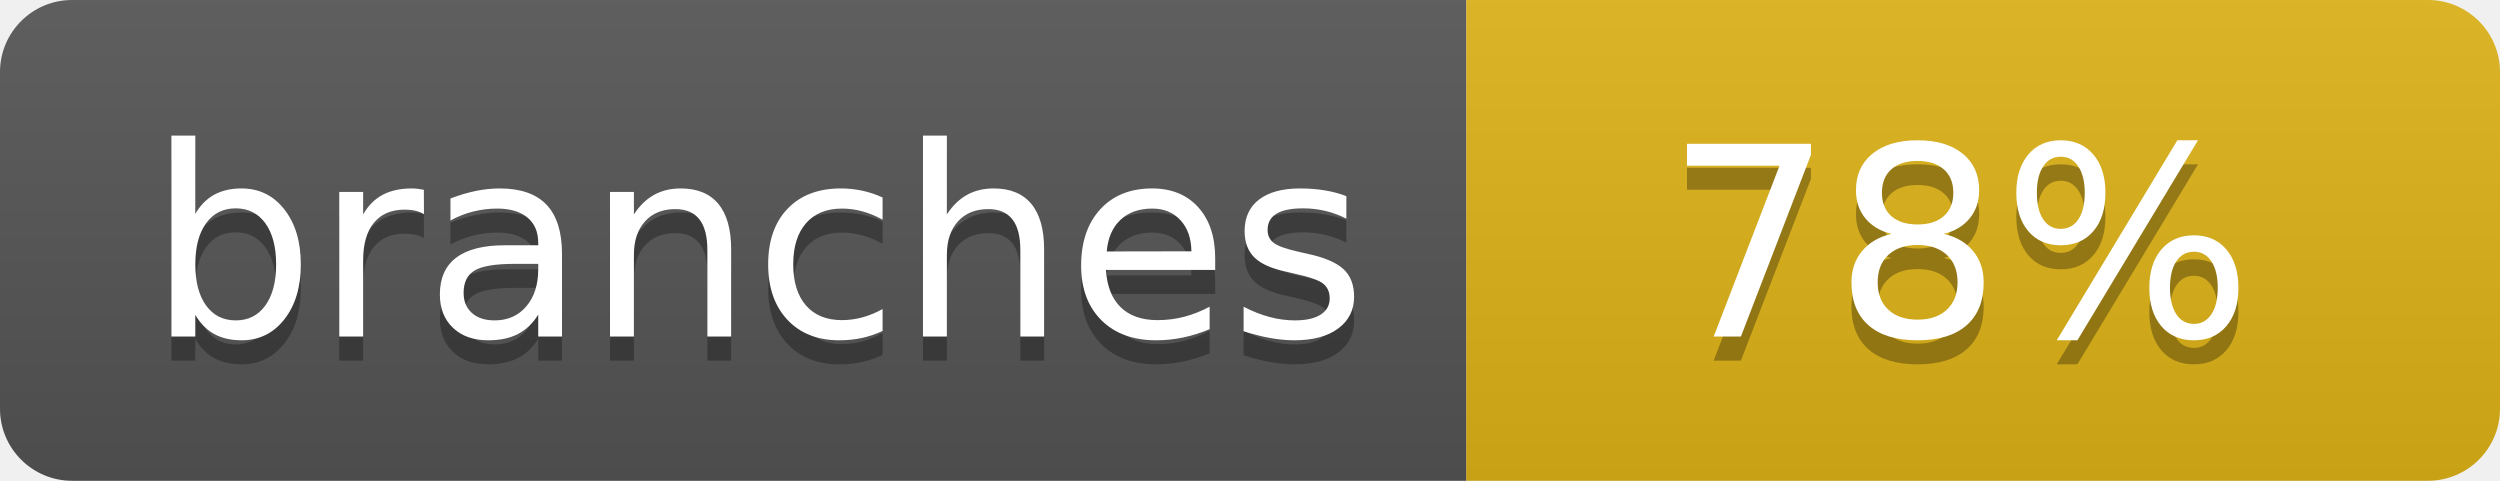
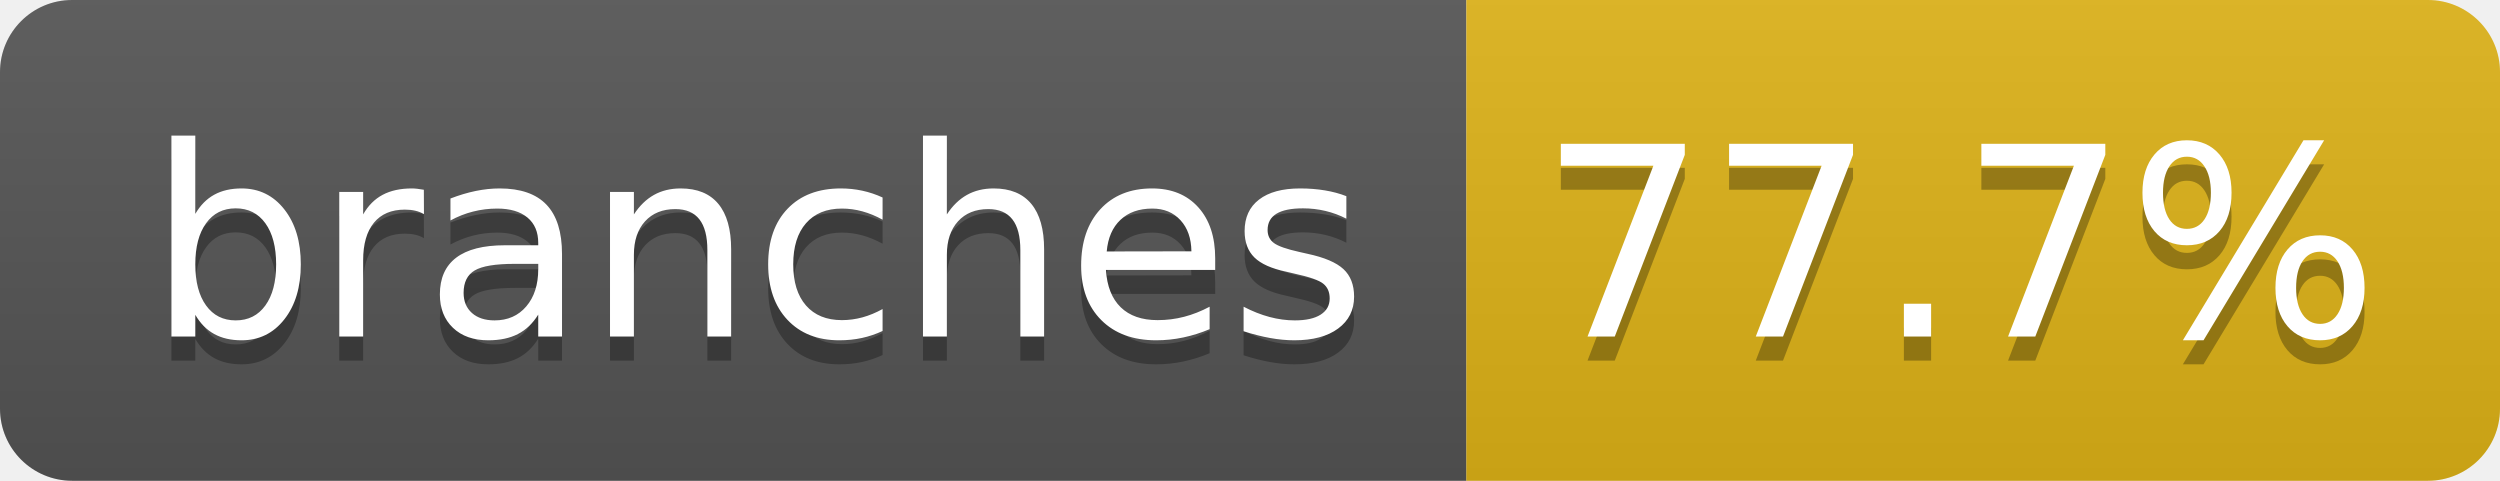
- <svg xmlns="http://www.w3.org/2000/svg" width="104" height="20" role="img" aria-label="branches: 78%">
+ <svg xmlns="http://www.w3.org/2000/svg" width="104" height="20" role="img" aria-label="branches: 77.7%">
  <linearGradient id="s" x2="0" y2="100%">
    <stop offset="0" stop-color="#bbb" stop-opacity=".1" />
    <stop offset="1" stop-opacity=".1" />
  </linearGradient>
  <clipPath id="r">
    <rect width="104" height="20" rx="3" fill="#fff" />
  </clipPath>
  <g clip-path="url(#r)">
    <rect width="61" height="20" fill="#555" />
    <rect x="61" width="43" height="20" fill="#dfb317" />
    <rect width="104" height="20" fill="url(#s)" />
  </g>
  <g fill="#fff" text-anchor="middle" font-family="Verdana,Geneva,DejaVu Sans,sans-serif" text-rendering="geometricPrecision" font-size="110">
    <text aria-hidden="true" x="315" y="150" fill="#010101" fill-opacity=".3" transform="scale(.1)" textLength="510">branches</text>
    <text x="315" y="140" transform="scale(.1)" fill="#fff" textLength="510">branches</text>
-     <text aria-hidden="true" x="815" y="150" fill="#010101" fill-opacity=".3" transform="scale(.1)" textLength="250">78%</text>
-     <text x="815" y="140" transform="scale(.1)" fill="#fff" textLength="250">78%</text>
+     <text aria-hidden="true" x="815" y="150" fill="#010101" fill-opacity=".3" transform="scale(.1)" textLength="330">77.7%</text>
+     <text x="815" y="140" transform="scale(.1)" fill="#fff" textLength="330">77.7%</text>
  </g>
</svg>
